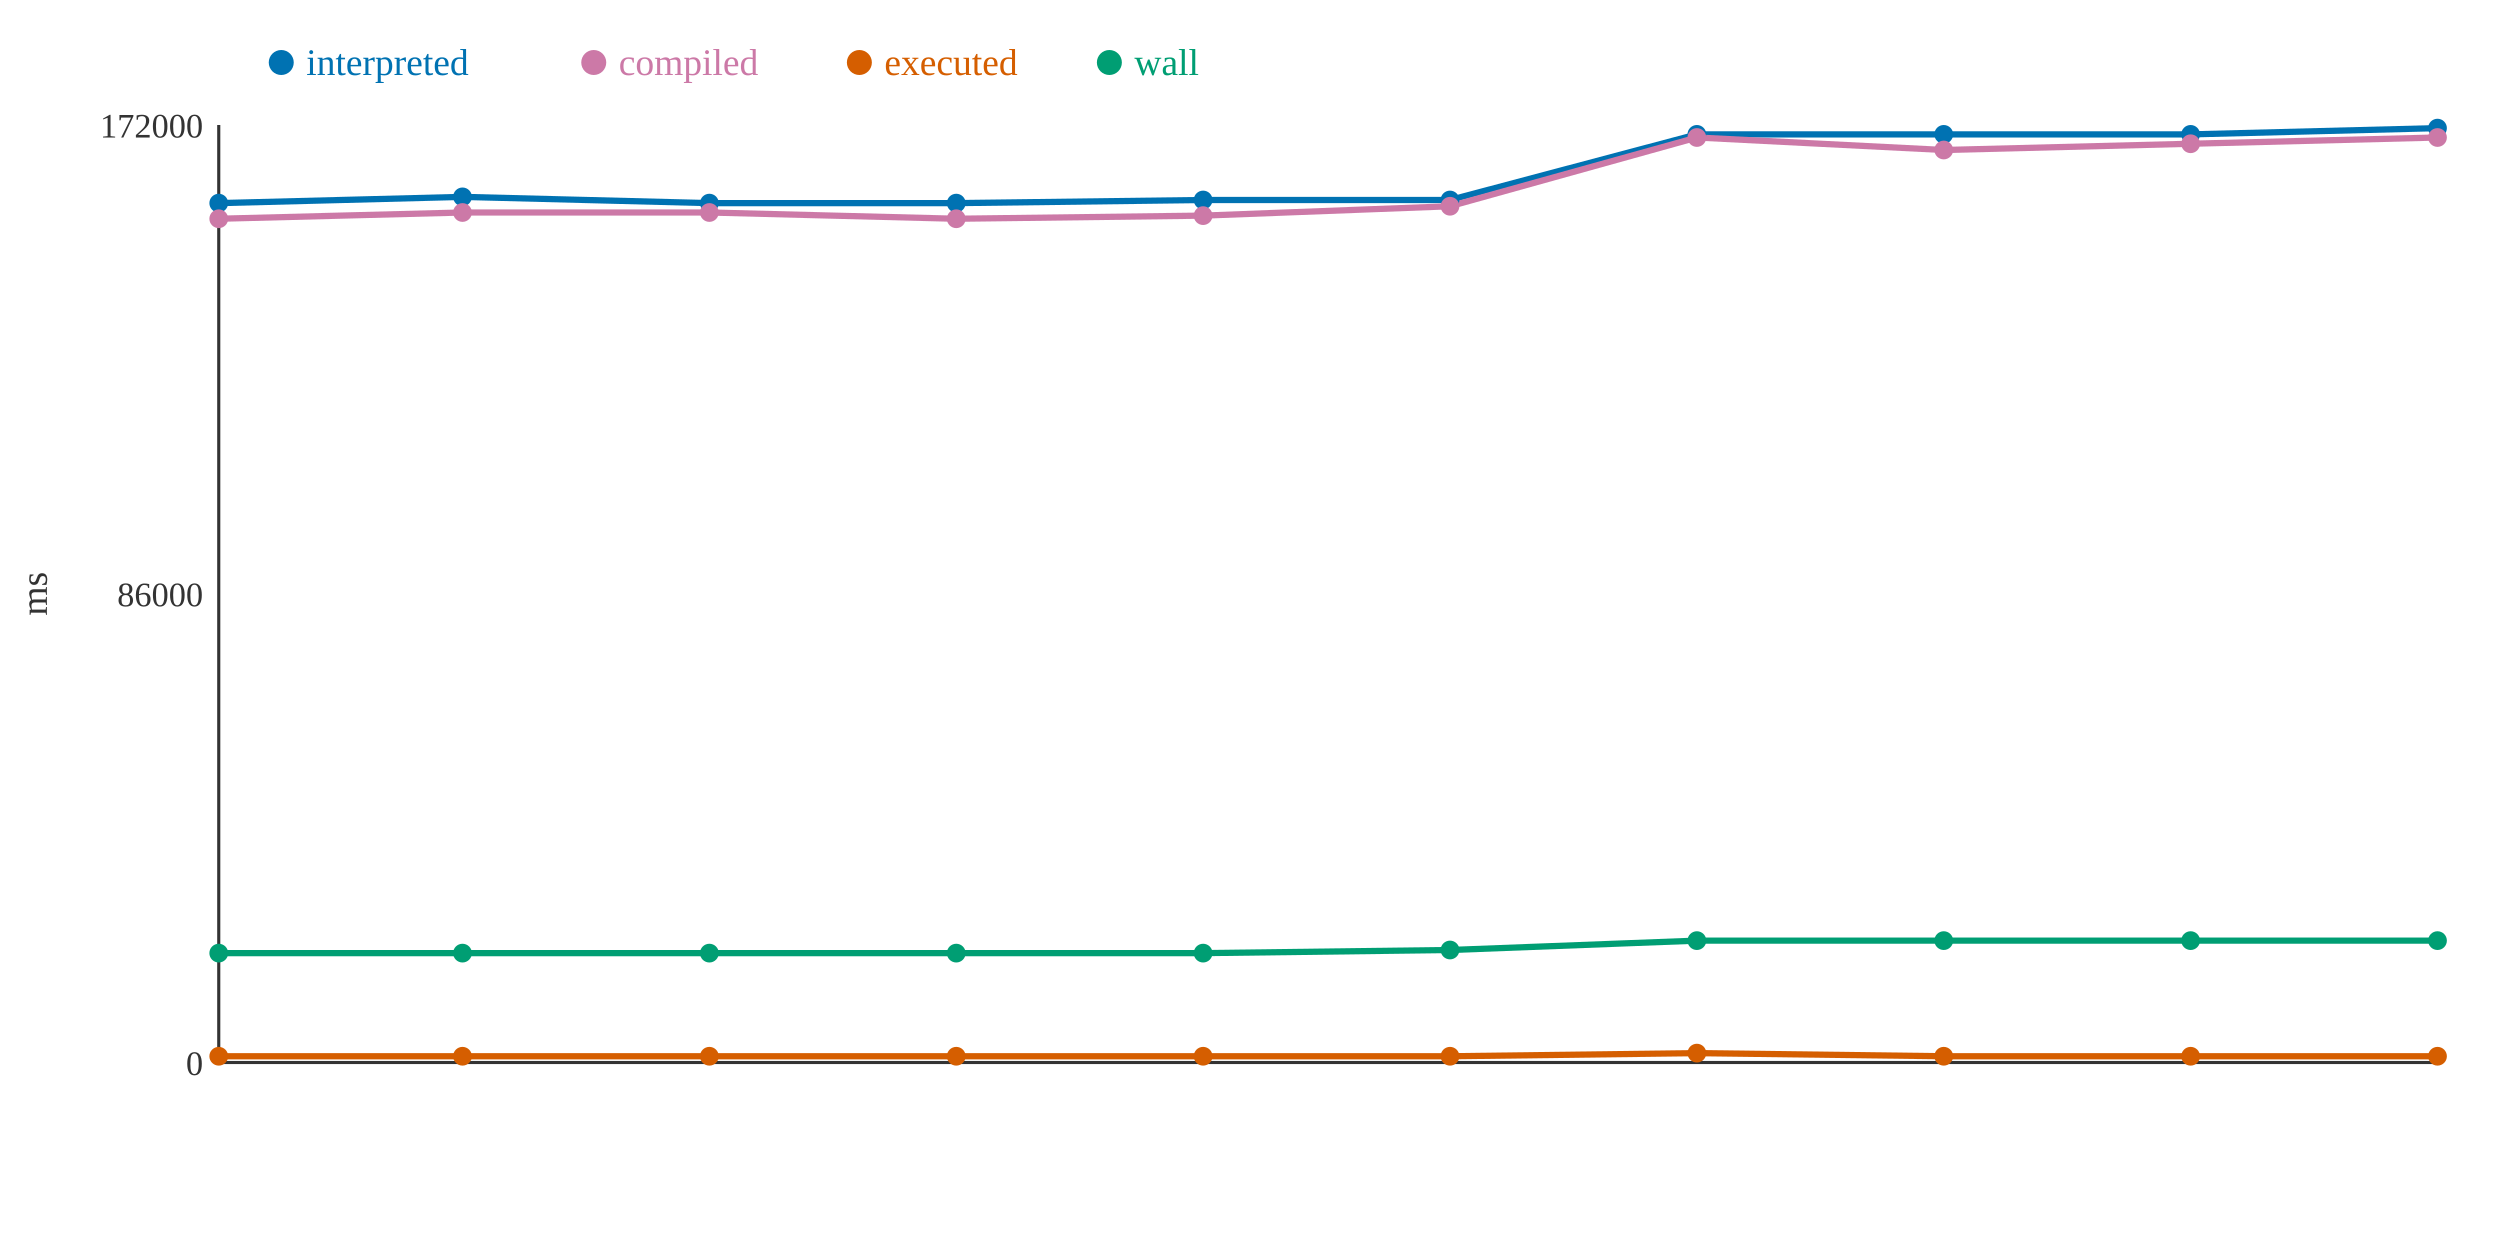
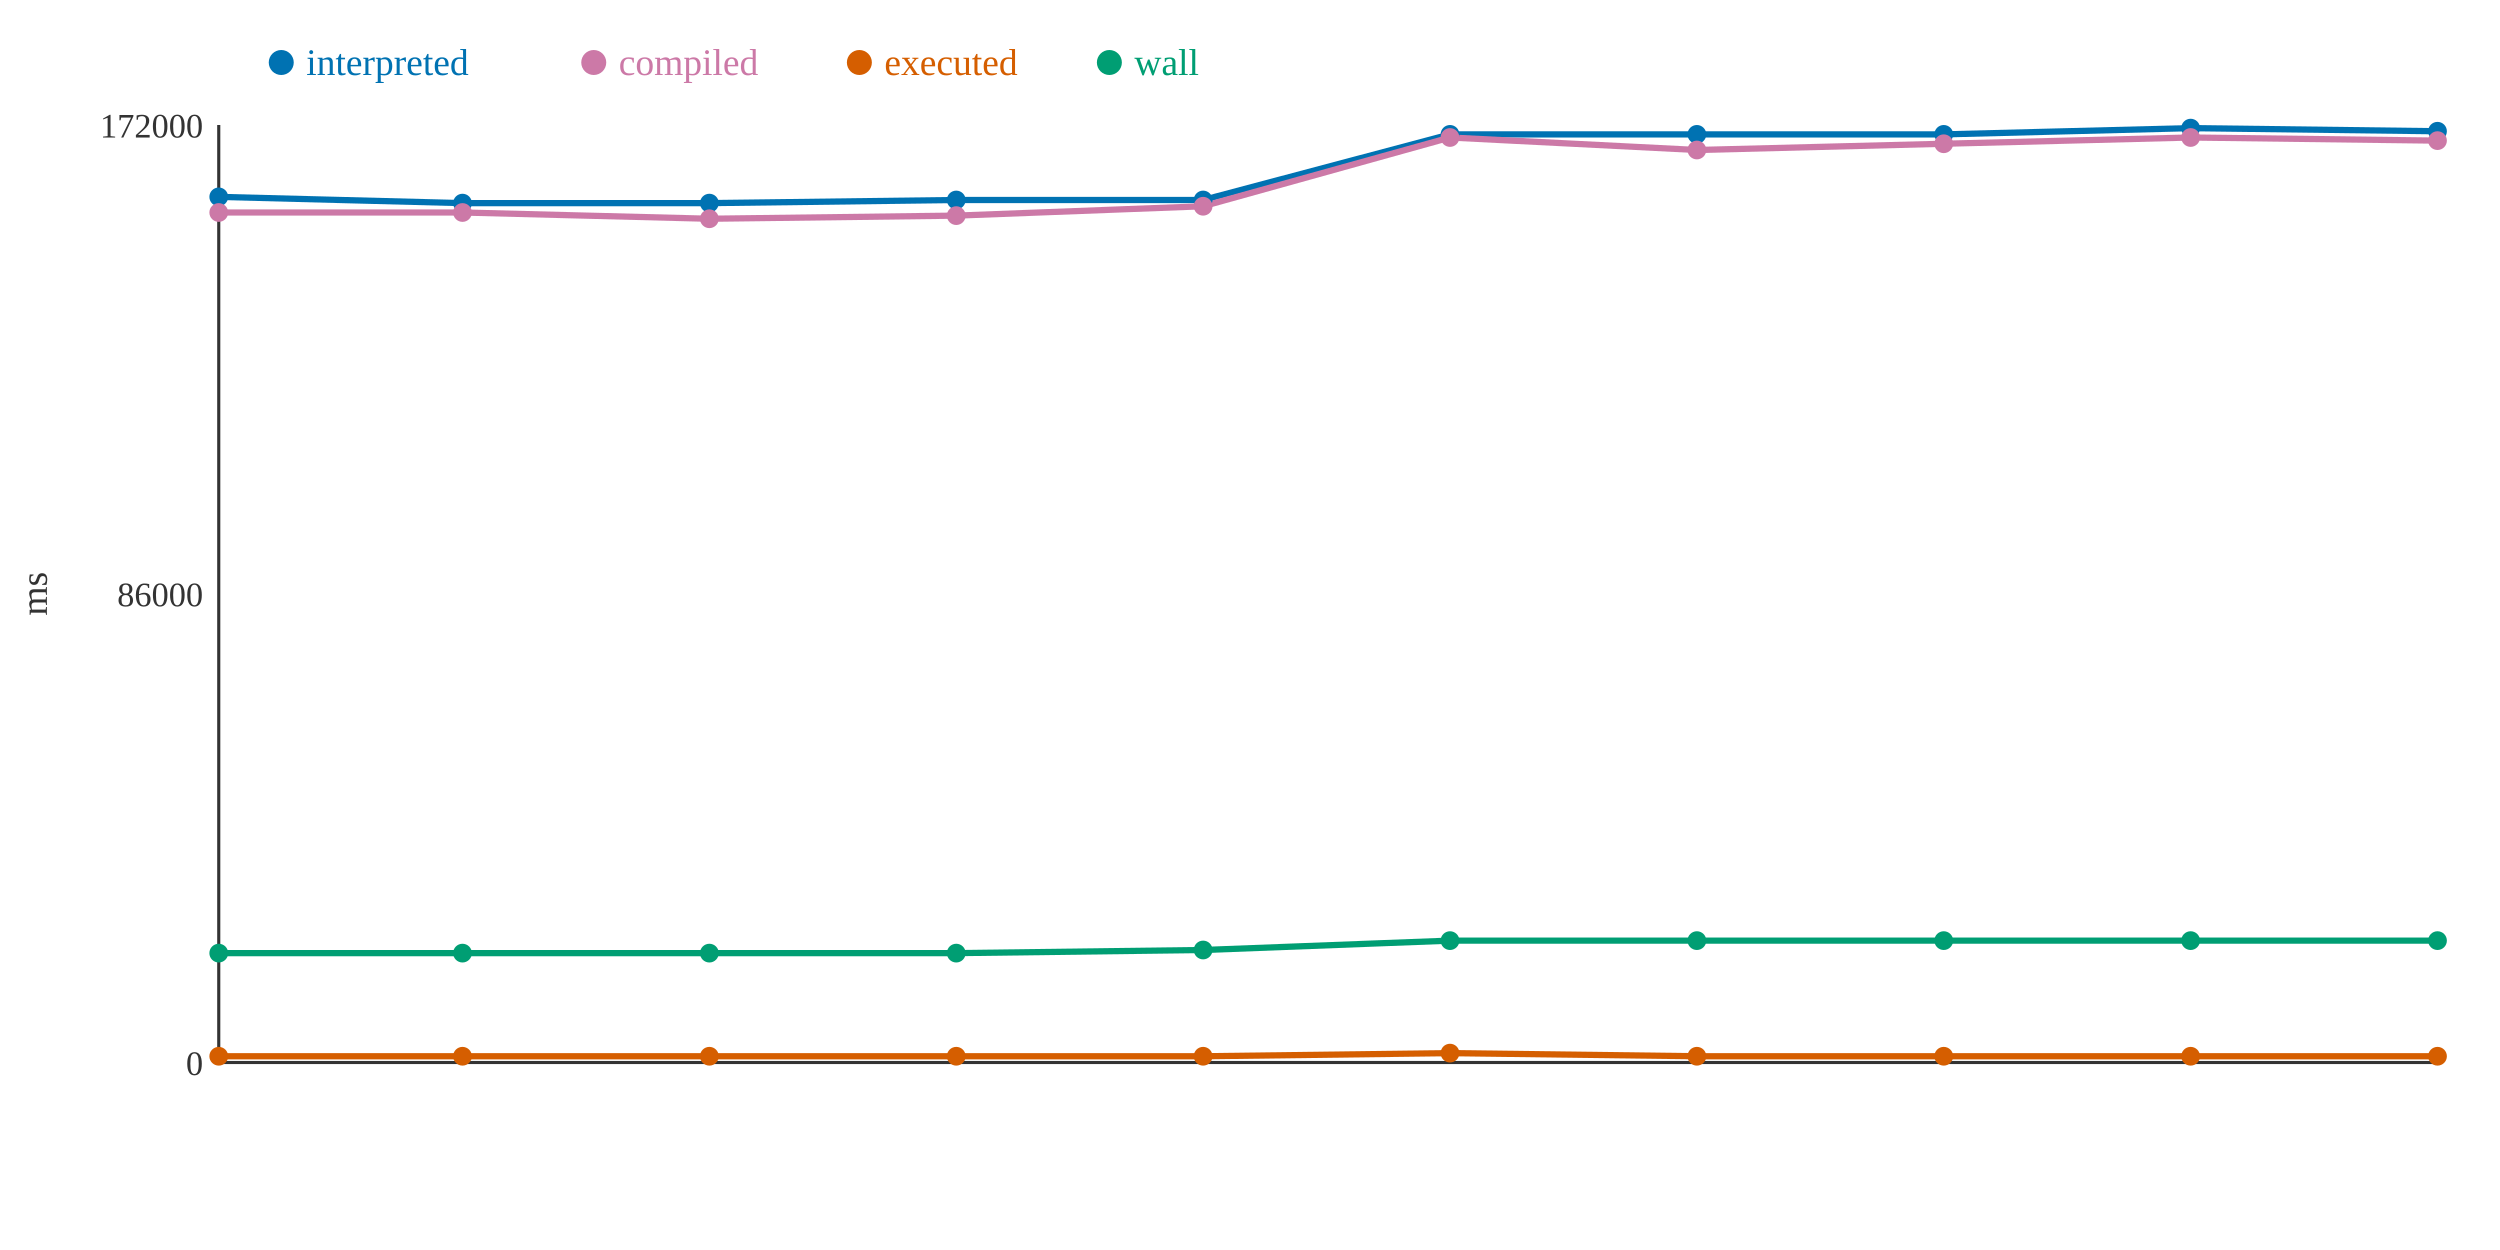
<svg xmlns="http://www.w3.org/2000/svg" width="800" height="400">
  <rect width="800" height="400" fill="white" />
  <line x1="70" y1="40" x2="70" y2="340" stroke="#333" stroke-width="1" />
  <line x1="70" y1="340" x2="780" y2="340" stroke="#333" stroke-width="1" />
  <text x="65" y="344" text-anchor="end" font-size="11" fill="#333">0</text>
  <text x="65" y="194" text-anchor="end" font-size="11" fill="#333">86000</text>
  <text x="65" y="44" text-anchor="end" font-size="11" fill="#333">172000</text>
  <text x="15" y="190" text-anchor="middle" font-size="12" fill="#333" transform="rotate(-90 15 190)">ms</text>
-   <polyline points="70,65 148,63 227,65 306,65 385,64 464,64 543,43 622,43 701,43 780,41" fill="none" stroke="#0072B2" stroke-width="2" />
-   <polyline points="70,70 148,68 227,68 306,70 385,69 464,66 543,44 622,48 701,46 780,44" fill="none" stroke="#CC79A7" stroke-width="2" />
-   <polyline points="70,338 148,338 227,338 306,338 385,338 464,338 543,337 622,338 701,338 780,338" fill="none" stroke="#D55E00" stroke-width="2" />
-   <polyline points="70,305 148,305 227,305 306,305 385,305 464,304 543,301 622,301 701,301 780,301" fill="none" stroke="#009E73" stroke-width="2" />
-   <circle cx="70" cy="65" r="3" fill="#0072B2" />
-   <circle cx="70" cy="70" r="3" fill="#CC79A7" />
+   <polyline points="70,63 148,65 227,65 306,64 385,64 464,43 543,43 622,43 701,41 780,42" fill="none" stroke="#0072B2" stroke-width="2" />
+   <polyline points="70,68 148,68 227,70 306,69 385,66 464,44 543,48 622,46 701,44 780,45" fill="none" stroke="#CC79A7" stroke-width="2" />
+   <polyline points="70,338 148,338 227,338 306,338 385,338 464,337 543,338 622,338 701,338 780,338" fill="none" stroke="#D55E00" stroke-width="2" />
+   <polyline points="70,305 148,305 227,305 306,305 385,304 464,301 543,301 622,301 701,301 780,301" fill="none" stroke="#009E73" stroke-width="2" />
+   <circle cx="70" cy="63" r="3" fill="#0072B2" />
+   <circle cx="70" cy="68" r="3" fill="#CC79A7" />
  <circle cx="70" cy="338" r="3" fill="#D55E00" />
  <circle cx="70" cy="305" r="3" fill="#009E73" />
-   <circle cx="148" cy="63" r="3" fill="#0072B2" />
+   <circle cx="148" cy="65" r="3" fill="#0072B2" />
  <circle cx="148" cy="68" r="3" fill="#CC79A7" />
  <circle cx="148" cy="338" r="3" fill="#D55E00" />
  <circle cx="148" cy="305" r="3" fill="#009E73" />
  <circle cx="227" cy="65" r="3" fill="#0072B2" />
-   <circle cx="227" cy="68" r="3" fill="#CC79A7" />
+   <circle cx="227" cy="70" r="3" fill="#CC79A7" />
  <circle cx="227" cy="338" r="3" fill="#D55E00" />
  <circle cx="227" cy="305" r="3" fill="#009E73" />
-   <circle cx="306" cy="65" r="3" fill="#0072B2" />
-   <circle cx="306" cy="70" r="3" fill="#CC79A7" />
+   <circle cx="306" cy="64" r="3" fill="#0072B2" />
+   <circle cx="306" cy="69" r="3" fill="#CC79A7" />
  <circle cx="306" cy="338" r="3" fill="#D55E00" />
  <circle cx="306" cy="305" r="3" fill="#009E73" />
  <circle cx="385" cy="64" r="3" fill="#0072B2" />
-   <circle cx="385" cy="69" r="3" fill="#CC79A7" />
+   <circle cx="385" cy="66" r="3" fill="#CC79A7" />
  <circle cx="385" cy="338" r="3" fill="#D55E00" />
-   <circle cx="385" cy="305" r="3" fill="#009E73" />
-   <circle cx="464" cy="64" r="3" fill="#0072B2" />
-   <circle cx="464" cy="66" r="3" fill="#CC79A7" />
-   <circle cx="464" cy="338" r="3" fill="#D55E00" />
-   <circle cx="464" cy="304" r="3" fill="#009E73" />
+   <circle cx="385" cy="304" r="3" fill="#009E73" />
+   <circle cx="464" cy="43" r="3" fill="#0072B2" />
+   <circle cx="464" cy="44" r="3" fill="#CC79A7" />
+   <circle cx="464" cy="337" r="3" fill="#D55E00" />
+   <circle cx="464" cy="301" r="3" fill="#009E73" />
  <circle cx="543" cy="43" r="3" fill="#0072B2" />
-   <circle cx="543" cy="44" r="3" fill="#CC79A7" />
-   <circle cx="543" cy="337" r="3" fill="#D55E00" />
+   <circle cx="543" cy="48" r="3" fill="#CC79A7" />
+   <circle cx="543" cy="338" r="3" fill="#D55E00" />
  <circle cx="543" cy="301" r="3" fill="#009E73" />
  <circle cx="622" cy="43" r="3" fill="#0072B2" />
-   <circle cx="622" cy="48" r="3" fill="#CC79A7" />
+   <circle cx="622" cy="46" r="3" fill="#CC79A7" />
  <circle cx="622" cy="338" r="3" fill="#D55E00" />
  <circle cx="622" cy="301" r="3" fill="#009E73" />
-   <circle cx="701" cy="43" r="3" fill="#0072B2" />
-   <circle cx="701" cy="46" r="3" fill="#CC79A7" />
+   <circle cx="701" cy="41" r="3" fill="#0072B2" />
+   <circle cx="701" cy="44" r="3" fill="#CC79A7" />
  <circle cx="701" cy="338" r="3" fill="#D55E00" />
  <circle cx="701" cy="301" r="3" fill="#009E73" />
-   <circle cx="780" cy="41" r="3" fill="#0072B2" />
-   <circle cx="780" cy="44" r="3" fill="#CC79A7" />
+   <circle cx="780" cy="42" r="3" fill="#0072B2" />
+   <circle cx="780" cy="45" r="3" fill="#CC79A7" />
  <circle cx="780" cy="338" r="3" fill="#D55E00" />
  <circle cx="780" cy="301" r="3" fill="#009E73" />
  <circle cx="90" cy="20" r="4" fill="#0072B2" />
  <text x="98" y="24" text-anchor="start" font-size="12" fill="#0072B2">interpreted</text>
  <circle cx="190" cy="20" r="4" fill="#CC79A7" />
  <text x="198" y="24" text-anchor="start" font-size="12" fill="#CC79A7">compiled</text>
  <circle cx="275" cy="20" r="4" fill="#D55E00" />
  <text x="283" y="24" text-anchor="start" font-size="12" fill="#D55E00">executed</text>
  <circle cx="355" cy="20" r="4" fill="#009E73" />
  <text x="363" y="24" text-anchor="start" font-size="12" fill="#009E73">wall</text>
</svg>
